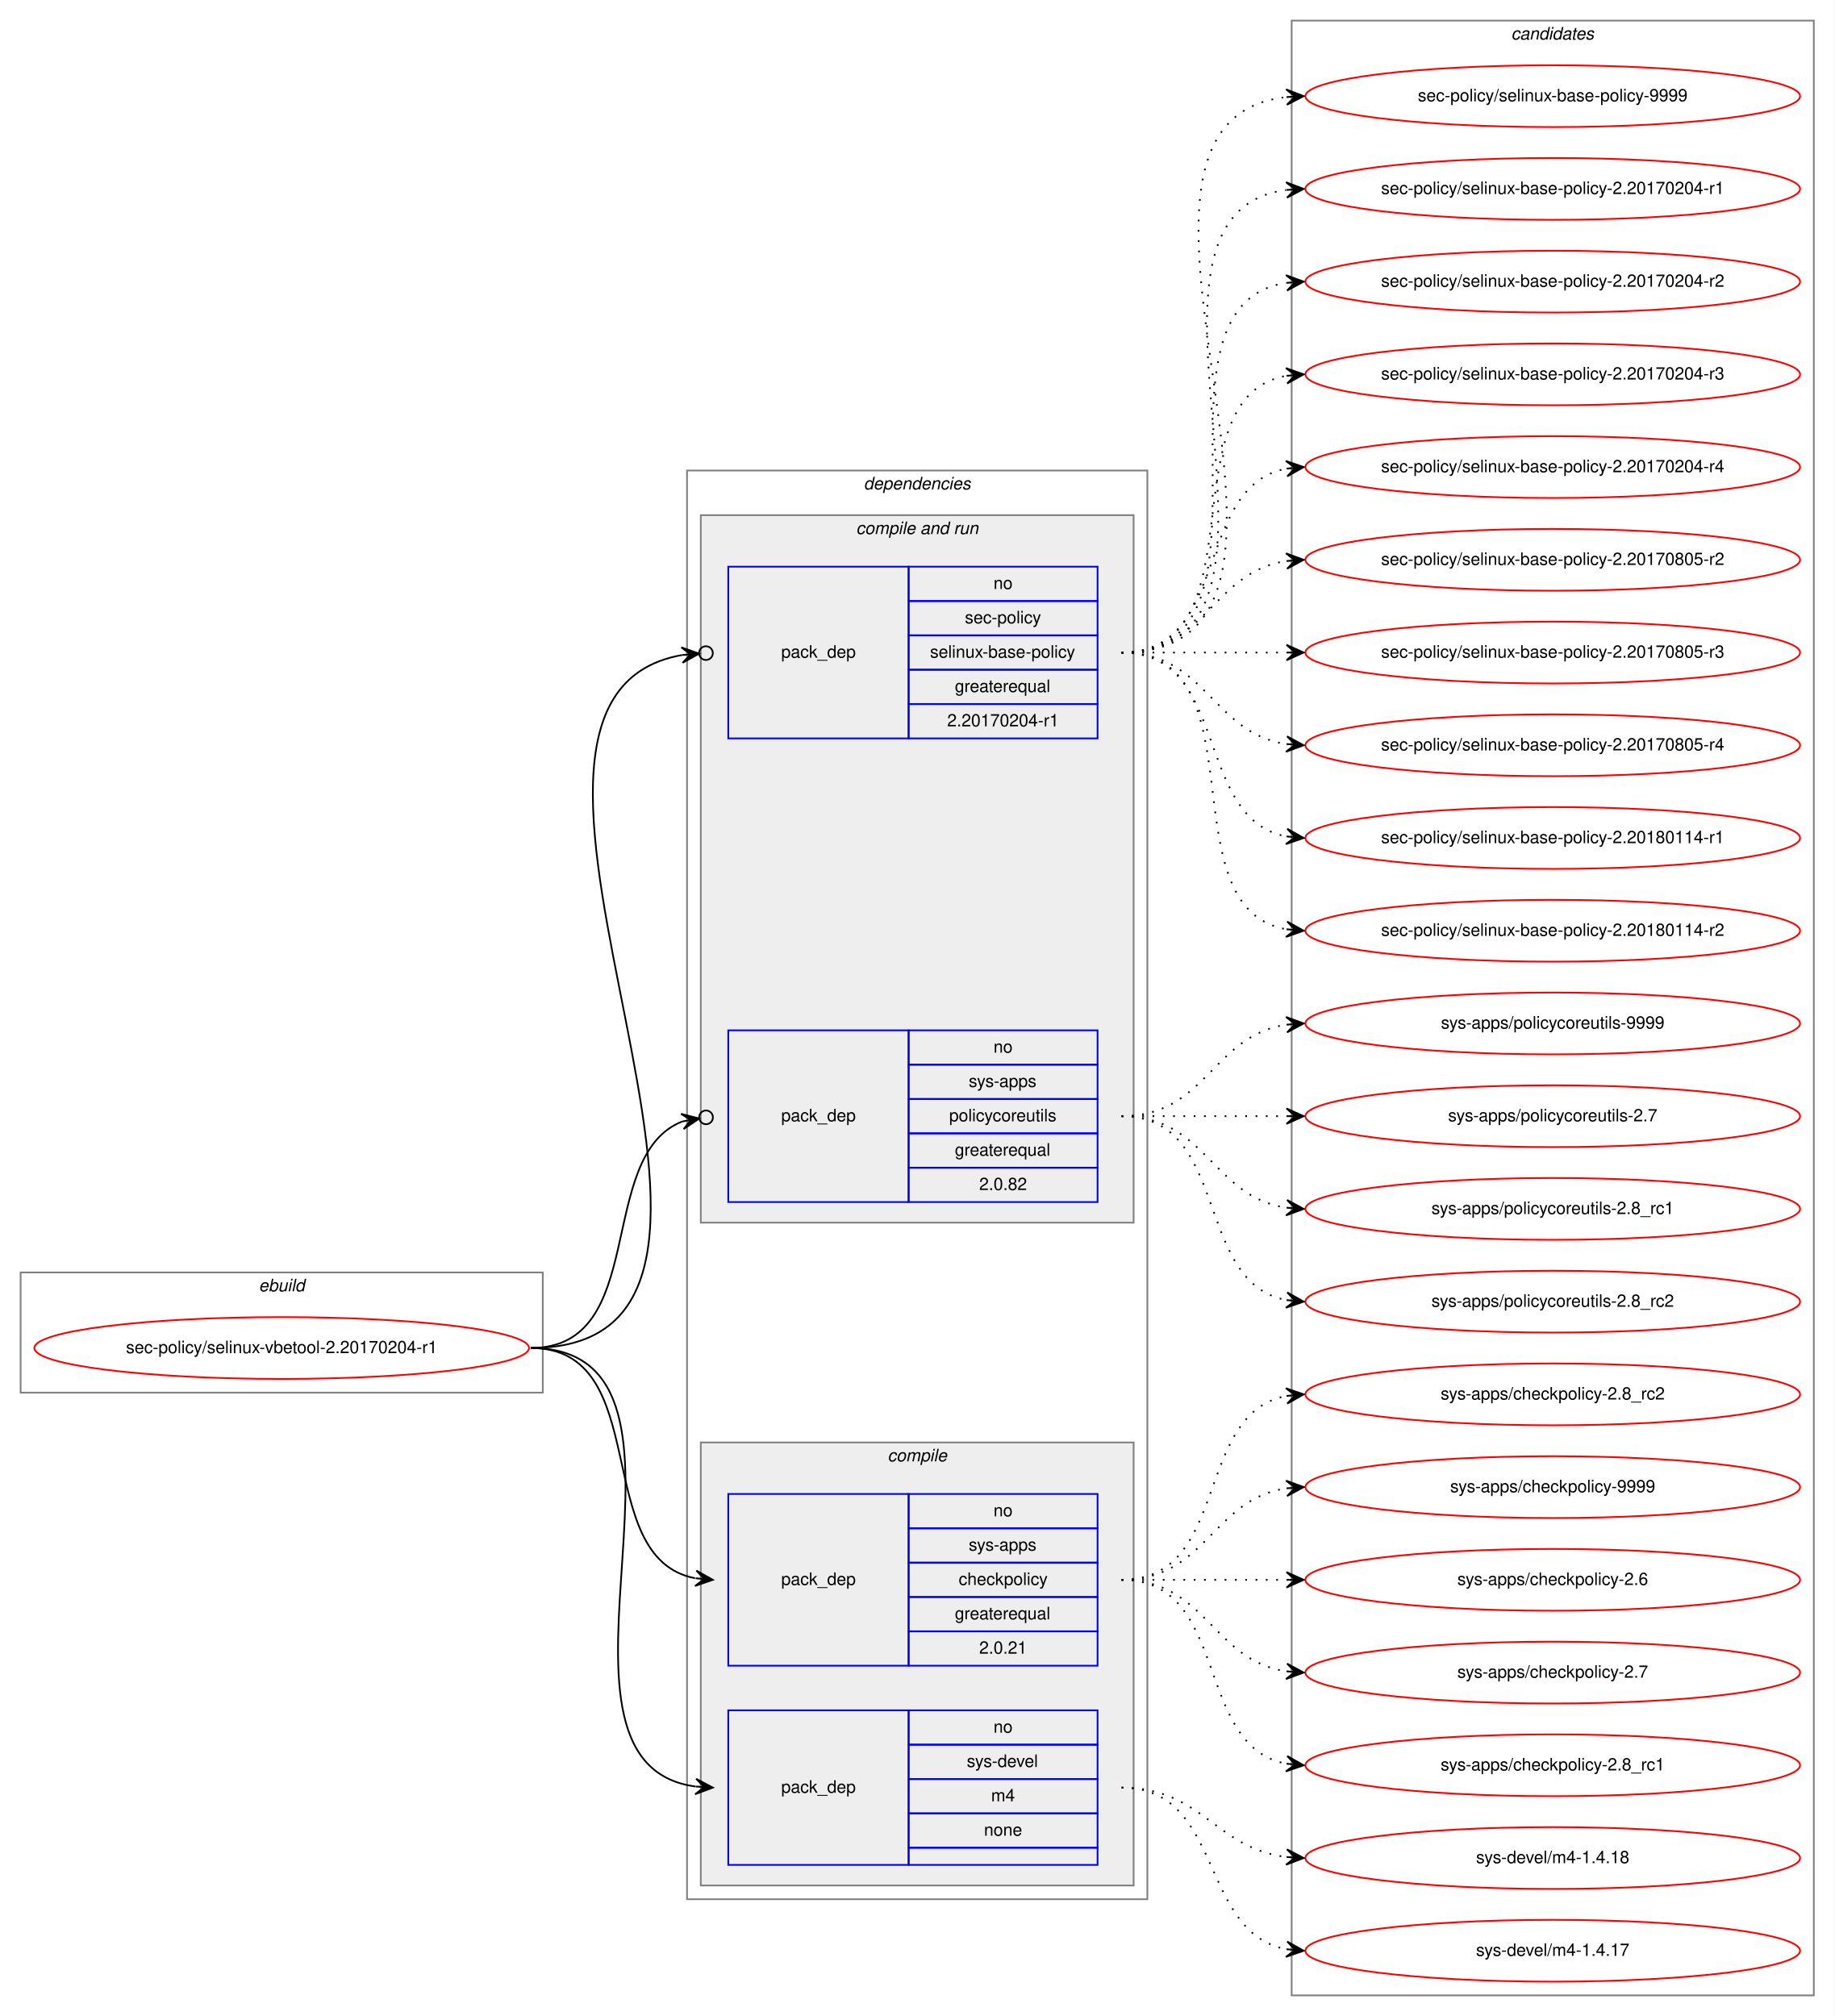
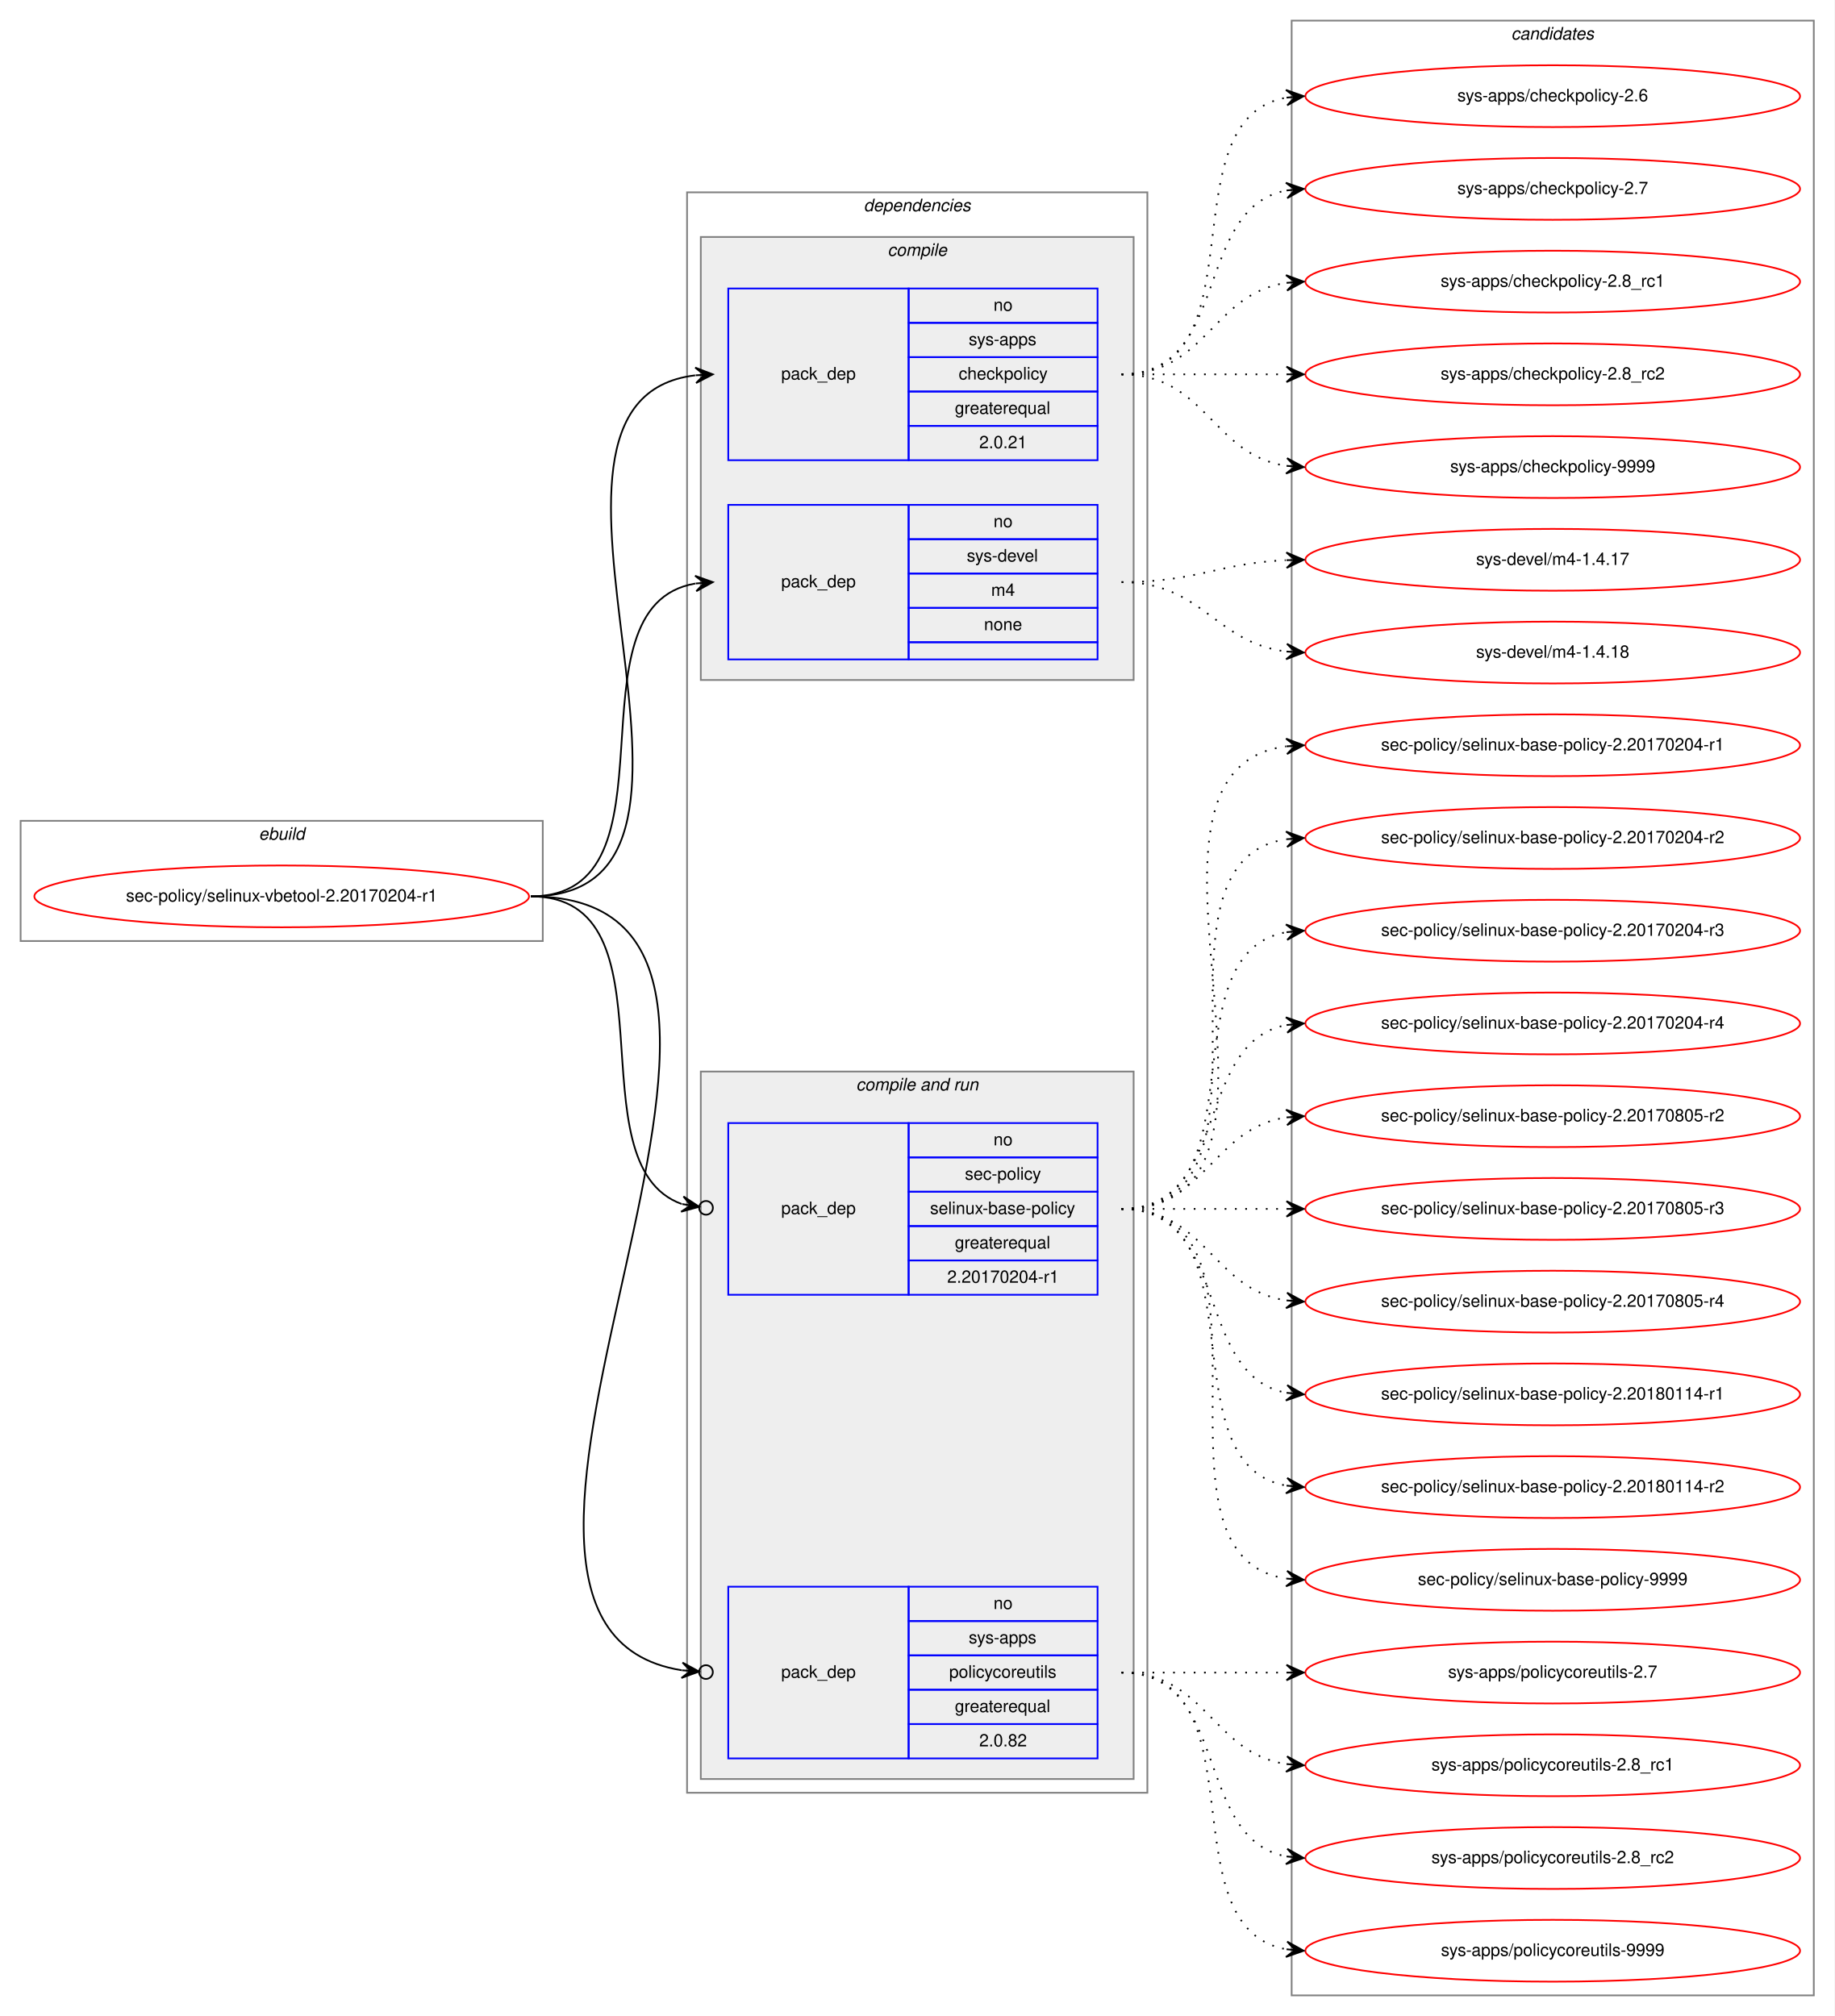
<svg xmlns="http://www.w3.org/2000/svg" xmlns:xlink="http://www.w3.org/1999/xlink" width="1068pt" height="1174pt" viewBox="0.00 0.00 1068.00 1174.00">
  <g id="graph0" class="graph" transform="scale(1 1) rotate(0) translate(4 1170)">
    <polygon fill="white" stroke="transparent" points="-4,4 -4,-1170 1064,-1170 1064,4 -4,4" />
    <g id="clust1" class="cluster">
-       <polygon fill="none" stroke="gray" points="8,-359 8,-429 312,-429 312,-359 8,-359" />
-       <text text-anchor="start" x="146.66" y="-418" font-family="Helvetica,sans-Serif" font-style="italic" font-size="10.00">ebuild</text>
+       <polygon fill="none" stroke="gray" points="8,-622 8,-692 312,-692 312,-622 8,-622" />
+       <text text-anchor="start" x="146.66" y="-681" font-family="Helvetica,sans-Serif" font-style="italic" font-size="10.00">ebuild</text>
    </g>
    <g id="clust2" class="cluster">
-       <polygon fill="none" stroke="gray" points="396,-64 396,-896 664,-896 664,-64 396,-64" />
-       <text text-anchor="start" x="498.86" y="-885" font-family="Helvetica,sans-Serif" font-style="italic" font-size="10.00">dependencies</text>
+       <polygon fill="none" stroke="gray" points="396,-126 396,-1058 664,-1058 664,-126 396,-126" />
+       <text text-anchor="start" x="498.86" y="-1047" font-family="Helvetica,sans-Serif" font-style="italic" font-size="10.00">dependencies</text>
+     </g>
+     <g id="clust3" class="cluster">
+       <polygon fill="#eeeeee" stroke="gray" points="404,-774 404,-1032 656,-1032 656,-774 404,-774" />
+       <text text-anchor="start" x="512.77" y="-1021" font-family="Helvetica,sans-Serif" font-style="italic" font-size="10.00">compile</text>
    </g>
    <g id="clust6" class="cluster">
-       <polygon fill="#eeeeee" stroke="gray" points="404,-458 404,-870 656,-870 656,-458 404,-458" />
-       <text text-anchor="start" x="494.42" y="-859" font-family="Helvetica,sans-Serif" font-style="italic" font-size="10.00">compile and run</text>
-     </g>
-     <g id="clust3" class="cluster">
-       <polygon fill="#eeeeee" stroke="gray" points="404,-72 404,-330 656,-330 656,-72 404,-72" />
-       <text text-anchor="start" x="512.77" y="-319" font-family="Helvetica,sans-Serif" font-style="italic" font-size="10.00">compile</text>
+       <polygon fill="#eeeeee" stroke="gray" points="404,-134 404,-546 656,-546 656,-134 404,-134" />
+       <text text-anchor="start" x="494.42" y="-535" font-family="Helvetica,sans-Serif" font-style="italic" font-size="10.00">compile and run</text>
    </g>
    <g id="clust10" class="cluster">
      <polygon fill="none" stroke="gray" points="748,-8 748,-1158 1052,-1158 1052,-8 748,-8" />
      <text text-anchor="start" x="875.82" y="-1147" font-family="Helvetica,sans-Serif" font-style="italic" font-size="10.00">candidates</text>
    </g>
    <g id="node1" class="node">
      <g id="a_node1">
        <a xlink:href="../sec-policy/selinux-vbetool-2.20170204-r1.svg" xlink:title="sec-policy/selinux-vbetool-2.20170204-r1">
-           <ellipse fill="none" stroke="red" cx="160" cy="-385" rx="144" ry="18" />
-           <text text-anchor="middle" x="160" y="-382" font-family="Helvetica,sans-Serif" font-size="10.00">sec-policy/selinux-vbetool-2.20170204-r1</text>
+           <ellipse fill="none" stroke="red" cx="160" cy="-648" rx="144" ry="18" />
+           <text text-anchor="middle" x="160" y="-645" font-family="Helvetica,sans-Serif" font-size="10.00">sec-policy/selinux-vbetool-2.20170204-r1</text>
        </a>
      </g>
    </g>
    <g id="node2" class="node">
-       <polygon fill="none" stroke="blue" points="420,-200 420,-300 525,-300 525,-200 420,-200" />
-       <text text-anchor="start" x="450.82" y="-247" font-family="Helvetica,sans-Serif" font-size="10.00">pack_dep</text>
-       <polygon fill="none" stroke="blue" points="525,-280 525,-300 635,-300 635,-280 525,-280" />
-       <text text-anchor="start" x="574.44" y="-287" font-family="Helvetica,sans-Serif" font-size="10.00">no</text>
-       <polygon fill="none" stroke="blue" points="525,-260 525,-280 635,-280 635,-260 525,-260" />
-       <text text-anchor="start" x="559.99" y="-267" font-family="Helvetica,sans-Serif" font-size="10.00">sys-apps</text>
-       <polygon fill="none" stroke="blue" points="525,-240 525,-260 635,-260 635,-240 525,-240" />
-       <text text-anchor="start" x="554.16" y="-247" font-family="Helvetica,sans-Serif" font-size="10.00">checkpolicy</text>
-       <polygon fill="none" stroke="blue" points="525,-220 525,-240 635,-240 635,-220 525,-220" />
-       <text text-anchor="start" x="551.92" y="-227" font-family="Helvetica,sans-Serif" font-size="10.00">greaterequal</text>
-       <polygon fill="none" stroke="blue" points="525,-200 525,-220 635,-220 635,-200 525,-200" />
-       <text text-anchor="start" x="566.1" y="-207" font-family="Helvetica,sans-Serif" font-size="10.00">2.0.21</text>
+       <polygon fill="none" stroke="blue" points="420,-902 420,-1002 525,-1002 525,-902 420,-902" />
+       <text text-anchor="start" x="450.82" y="-949" font-family="Helvetica,sans-Serif" font-size="10.00">pack_dep</text>
+       <polygon fill="none" stroke="blue" points="525,-982 525,-1002 635,-1002 635,-982 525,-982" />
+       <text text-anchor="start" x="574.44" y="-989" font-family="Helvetica,sans-Serif" font-size="10.00">no</text>
+       <polygon fill="none" stroke="blue" points="525,-962 525,-982 635,-982 635,-962 525,-962" />
+       <text text-anchor="start" x="559.99" y="-969" font-family="Helvetica,sans-Serif" font-size="10.00">sys-apps</text>
+       <polygon fill="none" stroke="blue" points="525,-942 525,-962 635,-962 635,-942 525,-942" />
+       <text text-anchor="start" x="554.16" y="-949" font-family="Helvetica,sans-Serif" font-size="10.00">checkpolicy</text>
+       <polygon fill="none" stroke="blue" points="525,-922 525,-942 635,-942 635,-922 525,-922" />
+       <text text-anchor="start" x="551.92" y="-929" font-family="Helvetica,sans-Serif" font-size="10.00">greaterequal</text>
+       <polygon fill="none" stroke="blue" points="525,-902 525,-922 635,-922 635,-902 525,-902" />
+       <text text-anchor="start" x="566.1" y="-909" font-family="Helvetica,sans-Serif" font-size="10.00">2.0.21</text>
    </g>
    <g id="edge1" class="edge">
-       <path fill="none" stroke="black" d="M305,-385C377.56,-385 338.97,-262.86 400.68,-250.93" />
-       <polygon fill="black" stroke="black" points="411,-250 401.45,-255.38 406.02,-250.45 401.04,-250.9 401.04,-250.9 401.04,-250.9 406.02,-250.45 400.64,-246.42 411,-250 411,-250" />
+       <path fill="none" stroke="black" d="M305,-648C444.46,-648 276.85,-936.76 400.72,-951.42" />
+       <polygon fill="black" stroke="black" points="411,-952 400.76,-955.93 406.01,-951.72 401.02,-951.44 401.02,-951.44 401.02,-951.44 406.01,-951.72 401.27,-946.95 411,-952 411,-952" />
    </g>
    <g id="node3" class="node">
-       <polygon fill="none" stroke="blue" points="420,-84 420,-174 525,-174 525,-84 420,-84" />
-       <text text-anchor="start" x="450.82" y="-126" font-family="Helvetica,sans-Serif" font-size="10.00">pack_dep</text>
-       <polygon fill="none" stroke="blue" points="525,-154 525,-174 635,-174 635,-154 525,-154" />
-       <text text-anchor="start" x="574.44" y="-161" font-family="Helvetica,sans-Serif" font-size="10.00">no</text>
-       <polygon fill="none" stroke="blue" points="525,-134 525,-154 635,-154 635,-134 525,-134" />
-       <text text-anchor="start" x="558.88" y="-141" font-family="Helvetica,sans-Serif" font-size="10.00">sys-devel</text>
-       <polygon fill="none" stroke="blue" points="525,-114 525,-134 635,-134 635,-114 525,-114" />
-       <text text-anchor="start" x="573.05" y="-121" font-family="Helvetica,sans-Serif" font-size="10.00">m4</text>
-       <polygon fill="none" stroke="blue" points="525,-94 525,-114 635,-114 635,-94 525,-94" />
-       <text text-anchor="start" x="568.88" y="-101" font-family="Helvetica,sans-Serif" font-size="10.00">none</text>
-       <polygon fill="none" stroke="blue" points="525,-84 525,-94 635,-94 635,-84 525,-84" />
+       <polygon fill="none" stroke="blue" points="420,-786 420,-876 525,-876 525,-786 420,-786" />
+       <text text-anchor="start" x="450.82" y="-828" font-family="Helvetica,sans-Serif" font-size="10.00">pack_dep</text>
+       <polygon fill="none" stroke="blue" points="525,-856 525,-876 635,-876 635,-856 525,-856" />
+       <text text-anchor="start" x="574.44" y="-863" font-family="Helvetica,sans-Serif" font-size="10.00">no</text>
+       <polygon fill="none" stroke="blue" points="525,-836 525,-856 635,-856 635,-836 525,-836" />
+       <text text-anchor="start" x="558.88" y="-843" font-family="Helvetica,sans-Serif" font-size="10.00">sys-devel</text>
+       <polygon fill="none" stroke="blue" points="525,-816 525,-836 635,-836 635,-816 525,-816" />
+       <text text-anchor="start" x="573.05" y="-823" font-family="Helvetica,sans-Serif" font-size="10.00">m4</text>
+       <polygon fill="none" stroke="blue" points="525,-796 525,-816 635,-816 635,-796 525,-796" />
+       <text text-anchor="start" x="568.88" y="-803" font-family="Helvetica,sans-Serif" font-size="10.00">none</text>
+       <polygon fill="none" stroke="blue" points="525,-786 525,-796 635,-796 635,-786 525,-786" />
    </g>
    <g id="edge2" class="edge">
-       <path fill="none" stroke="black" d="M305,-385C424.54,-385 295.85,-143.78 400.84,-129.65" />
-       <polygon fill="black" stroke="black" points="411,-129 401.31,-134.13 406.01,-129.32 401.02,-129.64 401.02,-129.64 401.02,-129.64 406.01,-129.32 400.73,-125.14 411,-129 411,-129" />
+       <path fill="none" stroke="black" d="M305,-648C395.32,-648 323.14,-816.98 400.77,-830.18" />
+       <polygon fill="black" stroke="black" points="411,-831 400.67,-834.69 406.02,-830.6 401.03,-830.2 401.03,-830.2 401.03,-830.2 406.02,-830.6 401.39,-825.72 411,-831 411,-831" />
    </g>
    <g id="node4" class="node">
-       <polygon fill="none" stroke="blue" points="420,-740 420,-840 525,-840 525,-740 420,-740" />
-       <text text-anchor="start" x="450.82" y="-787" font-family="Helvetica,sans-Serif" font-size="10.00">pack_dep</text>
-       <polygon fill="none" stroke="blue" points="525,-820 525,-840 635,-840 635,-820 525,-820" />
-       <text text-anchor="start" x="574.44" y="-827" font-family="Helvetica,sans-Serif" font-size="10.00">no</text>
-       <polygon fill="none" stroke="blue" points="525,-800 525,-820 635,-820 635,-800 525,-800" />
-       <text text-anchor="start" x="557.77" y="-807" font-family="Helvetica,sans-Serif" font-size="10.00">sec-policy</text>
-       <polygon fill="none" stroke="blue" points="525,-780 525,-800 635,-800 635,-780 525,-780" />
-       <text text-anchor="start" x="537.48" y="-787" font-family="Helvetica,sans-Serif" font-size="10.00">selinux-base-policy</text>
-       <polygon fill="none" stroke="blue" points="525,-760 525,-780 635,-780 635,-760 525,-760" />
-       <text text-anchor="start" x="551.92" y="-767" font-family="Helvetica,sans-Serif" font-size="10.00">greaterequal</text>
-       <polygon fill="none" stroke="blue" points="525,-740 525,-760 635,-760 635,-740 525,-740" />
-       <text text-anchor="start" x="547.47" y="-747" font-family="Helvetica,sans-Serif" font-size="10.00">2.20170204-r1</text>
+       <polygon fill="none" stroke="blue" points="420,-416 420,-516 525,-516 525,-416 420,-416" />
+       <text text-anchor="start" x="450.82" y="-463" font-family="Helvetica,sans-Serif" font-size="10.00">pack_dep</text>
+       <polygon fill="none" stroke="blue" points="525,-496 525,-516 635,-516 635,-496 525,-496" />
+       <text text-anchor="start" x="574.44" y="-503" font-family="Helvetica,sans-Serif" font-size="10.00">no</text>
+       <polygon fill="none" stroke="blue" points="525,-476 525,-496 635,-496 635,-476 525,-476" />
+       <text text-anchor="start" x="557.77" y="-483" font-family="Helvetica,sans-Serif" font-size="10.00">sec-policy</text>
+       <polygon fill="none" stroke="blue" points="525,-456 525,-476 635,-476 635,-456 525,-456" />
+       <text text-anchor="start" x="537.48" y="-463" font-family="Helvetica,sans-Serif" font-size="10.00">selinux-base-policy</text>
+       <polygon fill="none" stroke="blue" points="525,-436 525,-456 635,-456 635,-436 525,-436" />
+       <text text-anchor="start" x="551.92" y="-443" font-family="Helvetica,sans-Serif" font-size="10.00">greaterequal</text>
+       <polygon fill="none" stroke="blue" points="525,-416 525,-436 635,-436 635,-416 525,-416" />
+       <text text-anchor="start" x="547.47" y="-423" font-family="Helvetica,sans-Serif" font-size="10.00">2.20170204-r1</text>
    </g>
    <g id="edge3" class="edge">
-       <path fill="none" stroke="black" d="M305,-385C484.52,-385 243.09,-762.02 393.01,-788.53" />
-       <ellipse fill="none" stroke="black" cx="407.01" cy="-789.67" rx="4" ry="4" />
-       <polygon fill="black" stroke="black" points="403.03,-789.35 392.69,-793.02 398.04,-788.94 393.06,-788.54 393.06,-788.54 393.06,-788.54 398.04,-788.94 393.43,-784.05 403.03,-789.35 403.03,-789.35" />
+       <path fill="none" stroke="black" d="M305,-648C391.66,-648 328.48,-492.01 392.9,-468.86" />
+       <ellipse fill="none" stroke="black" cx="407.05" cy="-466.62" rx="4" ry="4" />
+       <polygon fill="black" stroke="black" points="403.1,-467.25 393.92,-473.25 398.16,-468.03 393.22,-468.81 393.22,-468.81 393.22,-468.81 398.16,-468.03 392.52,-464.36 403.1,-467.25 403.1,-467.25" />
    </g>
    <g id="node5" class="node">
-       <polygon fill="none" stroke="blue" points="420,-470 420,-570 525,-570 525,-470 420,-470" />
-       <text text-anchor="start" x="450.82" y="-517" font-family="Helvetica,sans-Serif" font-size="10.00">pack_dep</text>
-       <polygon fill="none" stroke="blue" points="525,-550 525,-570 635,-570 635,-550 525,-550" />
-       <text text-anchor="start" x="574.44" y="-557" font-family="Helvetica,sans-Serif" font-size="10.00">no</text>
-       <polygon fill="none" stroke="blue" points="525,-530 525,-550 635,-550 635,-530 525,-530" />
-       <text text-anchor="start" x="559.99" y="-537" font-family="Helvetica,sans-Serif" font-size="10.00">sys-apps</text>
-       <polygon fill="none" stroke="blue" points="525,-510 525,-530 635,-530 635,-510 525,-510" />
-       <text text-anchor="start" x="548.6" y="-517" font-family="Helvetica,sans-Serif" font-size="10.00">policycoreutils</text>
-       <polygon fill="none" stroke="blue" points="525,-490 525,-510 635,-510 635,-490 525,-490" />
-       <text text-anchor="start" x="551.92" y="-497" font-family="Helvetica,sans-Serif" font-size="10.00">greaterequal</text>
-       <polygon fill="none" stroke="blue" points="525,-470 525,-490 635,-490 635,-470 525,-470" />
-       <text text-anchor="start" x="566.1" y="-477" font-family="Helvetica,sans-Serif" font-size="10.00">2.0.82</text>
+       <polygon fill="none" stroke="blue" points="420,-146 420,-246 525,-246 525,-146 420,-146" />
+       <text text-anchor="start" x="450.82" y="-193" font-family="Helvetica,sans-Serif" font-size="10.00">pack_dep</text>
+       <polygon fill="none" stroke="blue" points="525,-226 525,-246 635,-246 635,-226 525,-226" />
+       <text text-anchor="start" x="574.44" y="-233" font-family="Helvetica,sans-Serif" font-size="10.00">no</text>
+       <polygon fill="none" stroke="blue" points="525,-206 525,-226 635,-226 635,-206 525,-206" />
+       <text text-anchor="start" x="559.99" y="-213" font-family="Helvetica,sans-Serif" font-size="10.00">sys-apps</text>
+       <polygon fill="none" stroke="blue" points="525,-186 525,-206 635,-206 635,-186 525,-186" />
+       <text text-anchor="start" x="548.6" y="-193" font-family="Helvetica,sans-Serif" font-size="10.00">policycoreutils</text>
+       <polygon fill="none" stroke="blue" points="525,-166 525,-186 635,-186 635,-166 525,-166" />
+       <text text-anchor="start" x="551.92" y="-173" font-family="Helvetica,sans-Serif" font-size="10.00">greaterequal</text>
+       <polygon fill="none" stroke="blue" points="525,-146 525,-166 635,-166 635,-146 525,-146" />
+       <text text-anchor="start" x="566.1" y="-153" font-family="Helvetica,sans-Serif" font-size="10.00">2.0.82</text>
    </g>
    <g id="edge4" class="edge">
-       <path fill="none" stroke="black" d="M305,-385C374.43,-385 342.09,-496.83 393.24,-516.93" />
-       <ellipse fill="none" stroke="black" cx="407.06" cy="-519.32" rx="4" ry="4" />
-       <polygon fill="black" stroke="black" points="403.12,-518.64 392.5,-521.37 398.19,-517.78 393.26,-516.93 393.26,-516.93 393.26,-516.93 398.19,-517.78 394.03,-512.5 403.12,-518.64 403.12,-518.64" />
+       <path fill="none" stroke="black" d="M305,-648C504.79,-648 223.61,-224.24 392.87,-197.34" />
+       <ellipse fill="none" stroke="black" cx="407.01" cy="-196.29" rx="4" ry="4" />
+       <polygon fill="black" stroke="black" points="403.02,-196.59 393.38,-201.81 398.04,-196.96 393.05,-197.32 393.05,-197.32 393.05,-197.32 398.04,-196.96 392.72,-192.84 403.02,-196.59 403.02,-196.59" />
    </g>
    <g id="node6" class="node">
      <g id="a_node6">
        <a xlink:href="../sys-apps/checkpolicy-2.6.svg" xlink:title="sys-apps/checkpolicy-2.6">
-           <ellipse fill="none" stroke="red" cx="900" cy="-250" rx="144" ry="18" />
-           <text text-anchor="middle" x="900" y="-247" font-family="Helvetica,sans-Serif" font-size="10.00">sys-apps/checkpolicy-2.6</text>
+           <ellipse fill="none" stroke="red" cx="900" cy="-1114" rx="144" ry="18" />
+           <text text-anchor="middle" x="900" y="-1111" font-family="Helvetica,sans-Serif" font-size="10.00">sys-apps/checkpolicy-2.6</text>
        </a>
      </g>
    </g>
    <g id="edge5" class="edge">
-       <path fill="none" stroke="black" stroke-dasharray="1,5" d="M649,-250C692.43,-250 705.83,-250 744.57,-250" />
-       <polygon fill="black" stroke="black" points="755,-250 745,-254.5 750,-250 745,-250 745,-250 745,-250 750,-250 745,-245.5 755,-250 755,-250" />
+       <path fill="none" stroke="black" stroke-dasharray="1,5" d="M649,-952C731.35,-952 674.36,-1100.38 744.73,-1113.13" />
+       <polygon fill="black" stroke="black" points="755,-1114 744.66,-1117.64 750.02,-1113.58 745.04,-1113.15 745.04,-1113.15 745.04,-1113.15 750.02,-1113.58 745.42,-1108.67 755,-1114 755,-1114" />
    </g>
    <g id="node7" class="node">
      <g id="a_node7">
        <a xlink:href="../sys-apps/checkpolicy-2.7.svg" xlink:title="sys-apps/checkpolicy-2.7">
-           <ellipse fill="none" stroke="red" cx="900" cy="-196" rx="144" ry="18" />
-           <text text-anchor="middle" x="900" y="-193" font-family="Helvetica,sans-Serif" font-size="10.00">sys-apps/checkpolicy-2.7</text>
+           <ellipse fill="none" stroke="red" cx="900" cy="-1060" rx="144" ry="18" />
+           <text text-anchor="middle" x="900" y="-1057" font-family="Helvetica,sans-Serif" font-size="10.00">sys-apps/checkpolicy-2.7</text>
        </a>
      </g>
    </g>
    <g id="edge6" class="edge">
-       <path fill="none" stroke="black" stroke-dasharray="1,5" d="M649,-250C698.26,-250 701.85,-203.13 744.86,-196.72" />
-       <polygon fill="black" stroke="black" points="755,-196 745.35,-201.2 750.01,-196.36 745.03,-196.71 745.03,-196.71 745.03,-196.71 750.01,-196.36 744.71,-192.22 755,-196 755,-196" />
+       <path fill="none" stroke="black" stroke-dasharray="1,5" d="M649,-952C712.58,-952 690.58,-1048.51 744.79,-1059.07" />
+       <polygon fill="black" stroke="black" points="755,-1060 744.63,-1063.57 750.02,-1059.54 745.04,-1059.09 745.04,-1059.09 745.04,-1059.09 750.02,-1059.54 745.45,-1054.61 755,-1060 755,-1060" />
    </g>
    <g id="node8" class="node">
      <g id="a_node8">
        <a xlink:href="../sys-apps/checkpolicy-2.8_rc1.svg" xlink:title="sys-apps/checkpolicy-2.8_rc1">
-           <ellipse fill="none" stroke="red" cx="900" cy="-142" rx="144" ry="18" />
-           <text text-anchor="middle" x="900" y="-139" font-family="Helvetica,sans-Serif" font-size="10.00">sys-apps/checkpolicy-2.8_rc1</text>
+           <ellipse fill="none" stroke="red" cx="900" cy="-1006" rx="144" ry="18" />
+           <text text-anchor="middle" x="900" y="-1003" font-family="Helvetica,sans-Serif" font-size="10.00">sys-apps/checkpolicy-2.8_rc1</text>
        </a>
      </g>
    </g>
    <g id="edge7" class="edge">
-       <path fill="none" stroke="black" stroke-dasharray="1,5" d="M649,-250C712.58,-250 690.58,-153.49 744.79,-142.93" />
-       <polygon fill="black" stroke="black" points="755,-142 745.45,-147.39 750.02,-142.46 745.04,-142.91 745.04,-142.91 745.04,-142.91 750.02,-142.46 744.63,-138.43 755,-142 755,-142" />
+       <path fill="none" stroke="black" stroke-dasharray="1,5" d="M649,-952C698.26,-952 701.85,-998.87 744.86,-1005.28" />
+       <polygon fill="black" stroke="black" points="755,-1006 744.71,-1009.78 750.01,-1005.64 745.03,-1005.29 745.03,-1005.29 745.03,-1005.29 750.01,-1005.64 745.35,-1000.8 755,-1006 755,-1006" />
    </g>
    <g id="node9" class="node">
      <g id="a_node9">
        <a xlink:href="../sys-apps/checkpolicy-2.8_rc2.svg" xlink:title="sys-apps/checkpolicy-2.8_rc2">
-           <ellipse fill="none" stroke="red" cx="900" cy="-358" rx="144" ry="18" />
-           <text text-anchor="middle" x="900" y="-355" font-family="Helvetica,sans-Serif" font-size="10.00">sys-apps/checkpolicy-2.8_rc2</text>
+           <ellipse fill="none" stroke="red" cx="900" cy="-952" rx="144" ry="18" />
+           <text text-anchor="middle" x="900" y="-949" font-family="Helvetica,sans-Serif" font-size="10.00">sys-apps/checkpolicy-2.8_rc2</text>
        </a>
      </g>
    </g>
    <g id="edge8" class="edge">
-       <path fill="none" stroke="black" stroke-dasharray="1,5" d="M649,-250C712.58,-250 690.58,-346.51 744.79,-357.07" />
-       <polygon fill="black" stroke="black" points="755,-358 744.63,-361.57 750.02,-357.54 745.04,-357.09 745.04,-357.09 745.04,-357.09 750.02,-357.54 745.45,-352.61 755,-358 755,-358" />
+       <path fill="none" stroke="black" stroke-dasharray="1,5" d="M649,-952C692.43,-952 705.83,-952 744.57,-952" />
+       <polygon fill="black" stroke="black" points="755,-952 745,-956.5 750,-952 745,-952 745,-952 745,-952 750,-952 745,-947.5 755,-952 755,-952" />
    </g>
    <g id="node10" class="node">
      <g id="a_node10">
        <a xlink:href="../sys-apps/checkpolicy-9999.svg" xlink:title="sys-apps/checkpolicy-9999">
-           <ellipse fill="none" stroke="red" cx="900" cy="-304" rx="144" ry="18" />
-           <text text-anchor="middle" x="900" y="-301" font-family="Helvetica,sans-Serif" font-size="10.00">sys-apps/checkpolicy-9999</text>
+           <ellipse fill="none" stroke="red" cx="900" cy="-898" rx="144" ry="18" />
+           <text text-anchor="middle" x="900" y="-895" font-family="Helvetica,sans-Serif" font-size="10.00">sys-apps/checkpolicy-9999</text>
        </a>
      </g>
    </g>
    <g id="edge9" class="edge">
-       <path fill="none" stroke="black" stroke-dasharray="1,5" d="M649,-250C698.26,-250 701.85,-296.87 744.86,-303.28" />
-       <polygon fill="black" stroke="black" points="755,-304 744.71,-307.78 750.01,-303.64 745.03,-303.29 745.03,-303.29 745.03,-303.29 750.01,-303.64 745.35,-298.8 755,-304 755,-304" />
+       <path fill="none" stroke="black" stroke-dasharray="1,5" d="M649,-952C698.26,-952 701.85,-905.13 744.86,-898.72" />
+       <polygon fill="black" stroke="black" points="755,-898 745.35,-903.2 750.01,-898.36 745.03,-898.71 745.03,-898.71 745.03,-898.71 750.01,-898.36 744.71,-894.22 755,-898 755,-898" />
    </g>
    <g id="node11" class="node">
      <g id="a_node11">
        <a xlink:href="../sys-devel/m4-1.4.17.svg" xlink:title="sys-devel/m4-1.4.17">
-           <ellipse fill="none" stroke="red" cx="900" cy="-34" rx="144" ry="18" />
-           <text text-anchor="middle" x="900" y="-31" font-family="Helvetica,sans-Serif" font-size="10.00">sys-devel/m4-1.4.17</text>
+           <ellipse fill="none" stroke="red" cx="900" cy="-844" rx="144" ry="18" />
+           <text text-anchor="middle" x="900" y="-841" font-family="Helvetica,sans-Serif" font-size="10.00">sys-devel/m4-1.4.17</text>
        </a>
      </g>
    </g>
    <g id="edge10" class="edge">
-       <path fill="none" stroke="black" stroke-dasharray="1,5" d="M649,-129C708.68,-129 693.79,-44.46 745.03,-34.88" />
-       <polygon fill="black" stroke="black" points="755,-34 745.43,-39.36 750.02,-34.44 745.04,-34.88 745.04,-34.88 745.04,-34.88 750.02,-34.44 744.64,-30.4 755,-34 755,-34" />
+       <path fill="none" stroke="black" stroke-dasharray="1,5" d="M649,-831C692.76,-831 705.58,-842.05 744.51,-843.77" />
+       <polygon fill="black" stroke="black" points="755,-844 744.91,-848.28 750,-843.89 745,-843.78 745,-843.78 745,-843.78 750,-843.89 745.1,-839.29 755,-844 755,-844" />
    </g>
    <g id="node12" class="node">
      <g id="a_node12">
        <a xlink:href="../sys-devel/m4-1.4.18.svg" xlink:title="sys-devel/m4-1.4.18">
-           <ellipse fill="none" stroke="red" cx="900" cy="-88" rx="144" ry="18" />
-           <text text-anchor="middle" x="900" y="-85" font-family="Helvetica,sans-Serif" font-size="10.00">sys-devel/m4-1.4.18</text>
+           <ellipse fill="none" stroke="red" cx="900" cy="-790" rx="144" ry="18" />
+           <text text-anchor="middle" x="900" y="-787" font-family="Helvetica,sans-Serif" font-size="10.00">sys-devel/m4-1.4.18</text>
        </a>
      </g>
    </g>
    <g id="edge11" class="edge">
-       <path fill="none" stroke="black" stroke-dasharray="1,5" d="M649,-129C695.96,-129 703.56,-93.56 744.99,-88.58" />
-       <polygon fill="black" stroke="black" points="755,-88 745.28,-93.07 750.01,-88.29 745.02,-88.58 745.02,-88.58 745.02,-88.58 750.01,-88.29 744.76,-84.09 755,-88 755,-88" />
+       <path fill="none" stroke="black" stroke-dasharray="1,5" d="M649,-831C695.96,-831 703.56,-795.56 744.99,-790.58" />
+       <polygon fill="black" stroke="black" points="755,-790 745.28,-795.07 750.01,-790.29 745.02,-790.58 745.02,-790.58 745.02,-790.58 750.01,-790.29 744.76,-786.09 755,-790 755,-790" />
    </g>
    <g id="node13" class="node">
      <g id="a_node13">
        <a xlink:href="../sec-policy/selinux-base-policy-2.20170204-r1.svg" xlink:title="sec-policy/selinux-base-policy-2.20170204-r1">
-           <ellipse fill="none" stroke="red" cx="900" cy="-1060" rx="144" ry="18" />
-           <text text-anchor="middle" x="900" y="-1057" font-family="Helvetica,sans-Serif" font-size="10.00">sec-policy/selinux-base-policy-2.20170204-r1</text>
+           <ellipse fill="none" stroke="red" cx="900" cy="-736" rx="144" ry="18" />
+           <text text-anchor="middle" x="900" y="-733" font-family="Helvetica,sans-Serif" font-size="10.00">sec-policy/selinux-base-policy-2.20170204-r1</text>
        </a>
      </g>
    </g>
    <g id="edge12" class="edge">
-       <path fill="none" stroke="black" stroke-dasharray="1,5" d="M649,-790C774.27,-790 634.46,-1044.92 744.71,-1059.36" />
-       <polygon fill="black" stroke="black" points="755,-1060 744.74,-1063.87 750.01,-1059.69 745.02,-1059.38 745.02,-1059.38 745.02,-1059.38 750.01,-1059.69 745.3,-1054.89 755,-1060 755,-1060" />
+       <path fill="none" stroke="black" stroke-dasharray="1,5" d="M649,-466C774.27,-466 634.46,-720.92 744.71,-735.36" />
+       <polygon fill="black" stroke="black" points="755,-736 744.74,-739.87 750.01,-735.69 745.02,-735.38 745.02,-735.38 745.02,-735.38 750.01,-735.69 745.3,-730.89 755,-736 755,-736" />
    </g>
    <g id="node14" class="node">
      <g id="a_node14">
        <a xlink:href="../sec-policy/selinux-base-policy-2.20170204-r2.svg" xlink:title="sec-policy/selinux-base-policy-2.20170204-r2">
-           <ellipse fill="none" stroke="red" cx="900" cy="-1006" rx="144" ry="18" />
-           <text text-anchor="middle" x="900" y="-1003" font-family="Helvetica,sans-Serif" font-size="10.00">sec-policy/selinux-base-policy-2.20170204-r2</text>
+           <ellipse fill="none" stroke="red" cx="900" cy="-682" rx="144" ry="18" />
+           <text text-anchor="middle" x="900" y="-679" font-family="Helvetica,sans-Serif" font-size="10.00">sec-policy/selinux-base-policy-2.20170204-r2</text>
        </a>
      </g>
    </g>
    <g id="edge13" class="edge">
-       <path fill="none" stroke="black" stroke-dasharray="1,5" d="M649,-790C752.28,-790 655.19,-991.49 744.77,-1005.26" />
-       <polygon fill="black" stroke="black" points="755,-1006 744.7,-1009.77 750.01,-1005.64 745.03,-1005.28 745.03,-1005.28 745.03,-1005.28 750.01,-1005.64 745.35,-1000.79 755,-1006 755,-1006" />
+       <path fill="none" stroke="black" stroke-dasharray="1,5" d="M649,-466C752.28,-466 655.19,-667.49 744.77,-681.26" />
+       <polygon fill="black" stroke="black" points="755,-682 744.7,-685.77 750.01,-681.64 745.03,-681.28 745.03,-681.28 745.03,-681.28 750.01,-681.64 745.35,-676.79 755,-682 755,-682" />
    </g>
    <g id="node15" class="node">
      <g id="a_node15">
        <a xlink:href="../sec-policy/selinux-base-policy-2.20170204-r3.svg" xlink:title="sec-policy/selinux-base-policy-2.20170204-r3">
-           <ellipse fill="none" stroke="red" cx="900" cy="-952" rx="144" ry="18" />
-           <text text-anchor="middle" x="900" y="-949" font-family="Helvetica,sans-Serif" font-size="10.00">sec-policy/selinux-base-policy-2.20170204-r3</text>
+           <ellipse fill="none" stroke="red" cx="900" cy="-628" rx="144" ry="18" />
+           <text text-anchor="middle" x="900" y="-625" font-family="Helvetica,sans-Serif" font-size="10.00">sec-policy/selinux-base-policy-2.20170204-r3</text>
        </a>
      </g>
    </g>
    <g id="edge14" class="edge">
-       <path fill="none" stroke="black" stroke-dasharray="1,5" d="M649,-790C731.35,-790 674.36,-938.38 744.73,-951.13" />
-       <polygon fill="black" stroke="black" points="755,-952 744.66,-955.64 750.02,-951.58 745.04,-951.15 745.04,-951.15 745.04,-951.15 750.02,-951.58 745.42,-946.67 755,-952 755,-952" />
+       <path fill="none" stroke="black" stroke-dasharray="1,5" d="M649,-466C731.35,-466 674.36,-614.38 744.73,-627.13" />
+       <polygon fill="black" stroke="black" points="755,-628 744.66,-631.64 750.02,-627.58 745.04,-627.15 745.04,-627.15 745.04,-627.15 750.02,-627.58 745.42,-622.67 755,-628 755,-628" />
    </g>
    <g id="node16" class="node">
      <g id="a_node16">
        <a xlink:href="../sec-policy/selinux-base-policy-2.20170204-r4.svg" xlink:title="sec-policy/selinux-base-policy-2.20170204-r4">
-           <ellipse fill="none" stroke="red" cx="900" cy="-898" rx="144" ry="18" />
-           <text text-anchor="middle" x="900" y="-895" font-family="Helvetica,sans-Serif" font-size="10.00">sec-policy/selinux-base-policy-2.20170204-r4</text>
+           <ellipse fill="none" stroke="red" cx="900" cy="-574" rx="144" ry="18" />
+           <text text-anchor="middle" x="900" y="-571" font-family="Helvetica,sans-Serif" font-size="10.00">sec-policy/selinux-base-policy-2.20170204-r4</text>
        </a>
      </g>
    </g>
    <g id="edge15" class="edge">
-       <path fill="none" stroke="black" stroke-dasharray="1,5" d="M649,-790C712.58,-790 690.58,-886.51 744.79,-897.07" />
-       <polygon fill="black" stroke="black" points="755,-898 744.63,-901.57 750.02,-897.54 745.04,-897.09 745.04,-897.09 745.04,-897.09 750.02,-897.54 745.45,-892.61 755,-898 755,-898" />
+       <path fill="none" stroke="black" stroke-dasharray="1,5" d="M649,-466C712.58,-466 690.58,-562.51 744.79,-573.07" />
+       <polygon fill="black" stroke="black" points="755,-574 744.63,-577.57 750.02,-573.54 745.04,-573.09 745.04,-573.09 745.04,-573.09 750.02,-573.54 745.45,-568.61 755,-574 755,-574" />
    </g>
    <g id="node17" class="node">
      <g id="a_node17">
        <a xlink:href="../sec-policy/selinux-base-policy-2.20170805-r2.svg" xlink:title="sec-policy/selinux-base-policy-2.20170805-r2">
-           <ellipse fill="none" stroke="red" cx="900" cy="-844" rx="144" ry="18" />
-           <text text-anchor="middle" x="900" y="-841" font-family="Helvetica,sans-Serif" font-size="10.00">sec-policy/selinux-base-policy-2.20170805-r2</text>
+           <ellipse fill="none" stroke="red" cx="900" cy="-520" rx="144" ry="18" />
+           <text text-anchor="middle" x="900" y="-517" font-family="Helvetica,sans-Serif" font-size="10.00">sec-policy/selinux-base-policy-2.20170805-r2</text>
        </a>
      </g>
    </g>
    <g id="edge16" class="edge">
-       <path fill="none" stroke="black" stroke-dasharray="1,5" d="M649,-790C698.26,-790 701.85,-836.87 744.86,-843.28" />
-       <polygon fill="black" stroke="black" points="755,-844 744.71,-847.78 750.01,-843.64 745.03,-843.29 745.03,-843.29 745.03,-843.29 750.01,-843.64 745.35,-838.8 755,-844 755,-844" />
+       <path fill="none" stroke="black" stroke-dasharray="1,5" d="M649,-466C698.26,-466 701.85,-512.87 744.86,-519.28" />
+       <polygon fill="black" stroke="black" points="755,-520 744.71,-523.78 750.01,-519.64 745.03,-519.29 745.03,-519.29 745.03,-519.29 750.01,-519.64 745.35,-514.8 755,-520 755,-520" />
    </g>
    <g id="node18" class="node">
      <g id="a_node18">
        <a xlink:href="../sec-policy/selinux-base-policy-2.20170805-r3.svg" xlink:title="sec-policy/selinux-base-policy-2.20170805-r3">
-           <ellipse fill="none" stroke="red" cx="900" cy="-790" rx="144" ry="18" />
-           <text text-anchor="middle" x="900" y="-787" font-family="Helvetica,sans-Serif" font-size="10.00">sec-policy/selinux-base-policy-2.20170805-r3</text>
+           <ellipse fill="none" stroke="red" cx="900" cy="-466" rx="144" ry="18" />
+           <text text-anchor="middle" x="900" y="-463" font-family="Helvetica,sans-Serif" font-size="10.00">sec-policy/selinux-base-policy-2.20170805-r3</text>
        </a>
      </g>
    </g>
    <g id="edge17" class="edge">
-       <path fill="none" stroke="black" stroke-dasharray="1,5" d="M649,-790C692.43,-790 705.83,-790 744.57,-790" />
-       <polygon fill="black" stroke="black" points="755,-790 745,-794.5 750,-790 745,-790 745,-790 745,-790 750,-790 745,-785.5 755,-790 755,-790" />
+       <path fill="none" stroke="black" stroke-dasharray="1,5" d="M649,-466C692.43,-466 705.83,-466 744.57,-466" />
+       <polygon fill="black" stroke="black" points="755,-466 745,-470.5 750,-466 745,-466 745,-466 745,-466 750,-466 745,-461.5 755,-466 755,-466" />
    </g>
    <g id="node19" class="node">
      <g id="a_node19">
        <a xlink:href="../sec-policy/selinux-base-policy-2.20170805-r4.svg" xlink:title="sec-policy/selinux-base-policy-2.20170805-r4">
-           <ellipse fill="none" stroke="red" cx="900" cy="-736" rx="144" ry="18" />
-           <text text-anchor="middle" x="900" y="-733" font-family="Helvetica,sans-Serif" font-size="10.00">sec-policy/selinux-base-policy-2.20170805-r4</text>
+           <ellipse fill="none" stroke="red" cx="900" cy="-412" rx="144" ry="18" />
+           <text text-anchor="middle" x="900" y="-409" font-family="Helvetica,sans-Serif" font-size="10.00">sec-policy/selinux-base-policy-2.20170805-r4</text>
        </a>
      </g>
    </g>
    <g id="edge18" class="edge">
-       <path fill="none" stroke="black" stroke-dasharray="1,5" d="M649,-790C698.26,-790 701.85,-743.13 744.86,-736.72" />
-       <polygon fill="black" stroke="black" points="755,-736 745.35,-741.2 750.01,-736.36 745.03,-736.71 745.03,-736.71 745.03,-736.71 750.01,-736.36 744.71,-732.22 755,-736 755,-736" />
+       <path fill="none" stroke="black" stroke-dasharray="1,5" d="M649,-466C698.26,-466 701.85,-419.13 744.86,-412.72" />
+       <polygon fill="black" stroke="black" points="755,-412 745.35,-417.2 750.01,-412.36 745.03,-412.71 745.03,-412.71 745.03,-412.71 750.01,-412.36 744.71,-408.22 755,-412 755,-412" />
    </g>
    <g id="node20" class="node">
      <g id="a_node20">
        <a xlink:href="../sec-policy/selinux-base-policy-2.20180114-r1.svg" xlink:title="sec-policy/selinux-base-policy-2.20180114-r1">
-           <ellipse fill="none" stroke="red" cx="900" cy="-682" rx="144" ry="18" />
-           <text text-anchor="middle" x="900" y="-679" font-family="Helvetica,sans-Serif" font-size="10.00">sec-policy/selinux-base-policy-2.20180114-r1</text>
+           <ellipse fill="none" stroke="red" cx="900" cy="-358" rx="144" ry="18" />
+           <text text-anchor="middle" x="900" y="-355" font-family="Helvetica,sans-Serif" font-size="10.00">sec-policy/selinux-base-policy-2.20180114-r1</text>
        </a>
      </g>
    </g>
    <g id="edge19" class="edge">
-       <path fill="none" stroke="black" stroke-dasharray="1,5" d="M649,-790C712.58,-790 690.58,-693.49 744.79,-682.93" />
-       <polygon fill="black" stroke="black" points="755,-682 745.45,-687.39 750.02,-682.46 745.04,-682.91 745.04,-682.91 745.04,-682.91 750.02,-682.46 744.63,-678.43 755,-682 755,-682" />
+       <path fill="none" stroke="black" stroke-dasharray="1,5" d="M649,-466C712.58,-466 690.58,-369.49 744.79,-358.93" />
+       <polygon fill="black" stroke="black" points="755,-358 745.45,-363.39 750.02,-358.46 745.04,-358.91 745.04,-358.91 745.04,-358.91 750.02,-358.46 744.63,-354.43 755,-358 755,-358" />
    </g>
    <g id="node21" class="node">
      <g id="a_node21">
        <a xlink:href="../sec-policy/selinux-base-policy-2.20180114-r2.svg" xlink:title="sec-policy/selinux-base-policy-2.20180114-r2">
-           <ellipse fill="none" stroke="red" cx="900" cy="-628" rx="144" ry="18" />
-           <text text-anchor="middle" x="900" y="-625" font-family="Helvetica,sans-Serif" font-size="10.00">sec-policy/selinux-base-policy-2.20180114-r2</text>
+           <ellipse fill="none" stroke="red" cx="900" cy="-304" rx="144" ry="18" />
+           <text text-anchor="middle" x="900" y="-301" font-family="Helvetica,sans-Serif" font-size="10.00">sec-policy/selinux-base-policy-2.20180114-r2</text>
        </a>
      </g>
    </g>
    <g id="edge20" class="edge">
-       <path fill="none" stroke="black" stroke-dasharray="1,5" d="M649,-790C731.35,-790 674.36,-641.62 744.73,-628.87" />
-       <polygon fill="black" stroke="black" points="755,-628 745.42,-633.33 750.02,-628.42 745.04,-628.85 745.04,-628.85 745.04,-628.85 750.02,-628.42 744.66,-624.36 755,-628 755,-628" />
+       <path fill="none" stroke="black" stroke-dasharray="1,5" d="M649,-466C731.35,-466 674.36,-317.62 744.73,-304.87" />
+       <polygon fill="black" stroke="black" points="755,-304 745.42,-309.33 750.02,-304.42 745.04,-304.85 745.04,-304.85 745.04,-304.85 750.02,-304.42 744.66,-300.36 755,-304 755,-304" />
    </g>
    <g id="node22" class="node">
      <g id="a_node22">
        <a xlink:href="../sec-policy/selinux-base-policy-9999.svg" xlink:title="sec-policy/selinux-base-policy-9999">
-           <ellipse fill="none" stroke="red" cx="900" cy="-1114" rx="144" ry="18" />
-           <text text-anchor="middle" x="900" y="-1111" font-family="Helvetica,sans-Serif" font-size="10.00">sec-policy/selinux-base-policy-9999</text>
+           <ellipse fill="none" stroke="red" cx="900" cy="-250" rx="144" ry="18" />
+           <text text-anchor="middle" x="900" y="-247" font-family="Helvetica,sans-Serif" font-size="10.00">sec-policy/selinux-base-policy-9999</text>
        </a>
      </g>
    </g>
    <g id="edge21" class="edge">
-       <path fill="none" stroke="black" stroke-dasharray="1,5" d="M649,-790C796.96,-790 612.53,-1098.99 744.91,-1113.47" />
-       <polygon fill="black" stroke="black" points="755,-1114 744.78,-1117.97 750.01,-1113.74 745.01,-1113.48 745.01,-1113.48 745.01,-1113.48 750.01,-1113.74 745.25,-1108.99 755,-1114 755,-1114" />
+       <path fill="none" stroke="black" stroke-dasharray="1,5" d="M649,-466C752.28,-466 655.19,-264.51 744.77,-250.74" />
+       <polygon fill="black" stroke="black" points="755,-250 745.35,-255.21 750.01,-250.36 745.03,-250.72 745.03,-250.72 745.03,-250.72 750.01,-250.36 744.7,-246.23 755,-250 755,-250" />
    </g>
    <g id="node23" class="node">
      <g id="a_node23">
        <a xlink:href="../sys-apps/policycoreutils-2.7.svg" xlink:title="sys-apps/policycoreutils-2.7">
-           <ellipse fill="none" stroke="red" cx="900" cy="-520" rx="144" ry="18" />
-           <text text-anchor="middle" x="900" y="-517" font-family="Helvetica,sans-Serif" font-size="10.00">sys-apps/policycoreutils-2.7</text>
+           <ellipse fill="none" stroke="red" cx="900" cy="-196" rx="144" ry="18" />
+           <text text-anchor="middle" x="900" y="-193" font-family="Helvetica,sans-Serif" font-size="10.00">sys-apps/policycoreutils-2.7</text>
        </a>
      </g>
    </g>
    <g id="edge22" class="edge">
-       <path fill="none" stroke="black" stroke-dasharray="1,5" d="M649,-520C692.43,-520 705.83,-520 744.57,-520" />
-       <polygon fill="black" stroke="black" points="755,-520 745,-524.5 750,-520 745,-520 745,-520 745,-520 750,-520 745,-515.5 755,-520 755,-520" />
+       <path fill="none" stroke="black" stroke-dasharray="1,5" d="M649,-196C692.43,-196 705.83,-196 744.57,-196" />
+       <polygon fill="black" stroke="black" points="755,-196 745,-200.5 750,-196 745,-196 745,-196 745,-196 750,-196 745,-191.5 755,-196 755,-196" />
    </g>
    <g id="node24" class="node">
      <g id="a_node24">
        <a xlink:href="../sys-apps/policycoreutils-2.8_rc1.svg" xlink:title="sys-apps/policycoreutils-2.8_rc1">
-           <ellipse fill="none" stroke="red" cx="900" cy="-466" rx="144" ry="18" />
-           <text text-anchor="middle" x="900" y="-463" font-family="Helvetica,sans-Serif" font-size="10.00">sys-apps/policycoreutils-2.8_rc1</text>
+           <ellipse fill="none" stroke="red" cx="900" cy="-142" rx="144" ry="18" />
+           <text text-anchor="middle" x="900" y="-139" font-family="Helvetica,sans-Serif" font-size="10.00">sys-apps/policycoreutils-2.8_rc1</text>
        </a>
      </g>
    </g>
    <g id="edge23" class="edge">
-       <path fill="none" stroke="black" stroke-dasharray="1,5" d="M649,-520C698.26,-520 701.85,-473.13 744.86,-466.72" />
-       <polygon fill="black" stroke="black" points="755,-466 745.35,-471.2 750.01,-466.36 745.03,-466.71 745.03,-466.71 745.03,-466.71 750.01,-466.36 744.71,-462.22 755,-466 755,-466" />
+       <path fill="none" stroke="black" stroke-dasharray="1,5" d="M649,-196C698.26,-196 701.85,-149.13 744.86,-142.72" />
+       <polygon fill="black" stroke="black" points="755,-142 745.35,-147.2 750.01,-142.36 745.03,-142.71 745.03,-142.71 745.03,-142.71 750.01,-142.36 744.71,-138.22 755,-142 755,-142" />
    </g>
    <g id="node25" class="node">
      <g id="a_node25">
        <a xlink:href="../sys-apps/policycoreutils-2.8_rc2.svg" xlink:title="sys-apps/policycoreutils-2.8_rc2">
-           <ellipse fill="none" stroke="red" cx="900" cy="-412" rx="144" ry="18" />
-           <text text-anchor="middle" x="900" y="-409" font-family="Helvetica,sans-Serif" font-size="10.00">sys-apps/policycoreutils-2.8_rc2</text>
+           <ellipse fill="none" stroke="red" cx="900" cy="-88" rx="144" ry="18" />
+           <text text-anchor="middle" x="900" y="-85" font-family="Helvetica,sans-Serif" font-size="10.00">sys-apps/policycoreutils-2.8_rc2</text>
        </a>
      </g>
    </g>
    <g id="edge24" class="edge">
-       <path fill="none" stroke="black" stroke-dasharray="1,5" d="M649,-520C712.58,-520 690.58,-423.49 744.79,-412.93" />
-       <polygon fill="black" stroke="black" points="755,-412 745.45,-417.39 750.02,-412.46 745.04,-412.91 745.04,-412.91 745.04,-412.91 750.02,-412.46 744.63,-408.43 755,-412 755,-412" />
+       <path fill="none" stroke="black" stroke-dasharray="1,5" d="M649,-196C712.58,-196 690.58,-99.49 744.79,-88.93" />
+       <polygon fill="black" stroke="black" points="755,-88 745.45,-93.39 750.02,-88.46 745.04,-88.91 745.04,-88.91 745.04,-88.91 750.02,-88.46 744.63,-84.43 755,-88 755,-88" />
    </g>
    <g id="node26" class="node">
      <g id="a_node26">
        <a xlink:href="../sys-apps/policycoreutils-9999.svg" xlink:title="sys-apps/policycoreutils-9999">
-           <ellipse fill="none" stroke="red" cx="900" cy="-574" rx="144" ry="18" />
-           <text text-anchor="middle" x="900" y="-571" font-family="Helvetica,sans-Serif" font-size="10.00">sys-apps/policycoreutils-9999</text>
+           <ellipse fill="none" stroke="red" cx="900" cy="-34" rx="144" ry="18" />
+           <text text-anchor="middle" x="900" y="-31" font-family="Helvetica,sans-Serif" font-size="10.00">sys-apps/policycoreutils-9999</text>
        </a>
      </g>
    </g>
    <g id="edge25" class="edge">
-       <path fill="none" stroke="black" stroke-dasharray="1,5" d="M649,-520C698.26,-520 701.85,-566.87 744.86,-573.28" />
-       <polygon fill="black" stroke="black" points="755,-574 744.71,-577.78 750.01,-573.64 745.03,-573.29 745.03,-573.29 745.03,-573.29 750.01,-573.64 745.35,-568.8 755,-574 755,-574" />
+       <path fill="none" stroke="black" stroke-dasharray="1,5" d="M649,-196C731.35,-196 674.36,-47.62 744.73,-34.87" />
+       <polygon fill="black" stroke="black" points="755,-34 745.42,-39.33 750.02,-34.42 745.04,-34.85 745.04,-34.85 745.04,-34.85 750.02,-34.42 744.66,-30.36 755,-34 755,-34" />
    </g>
  </g>
</svg>
